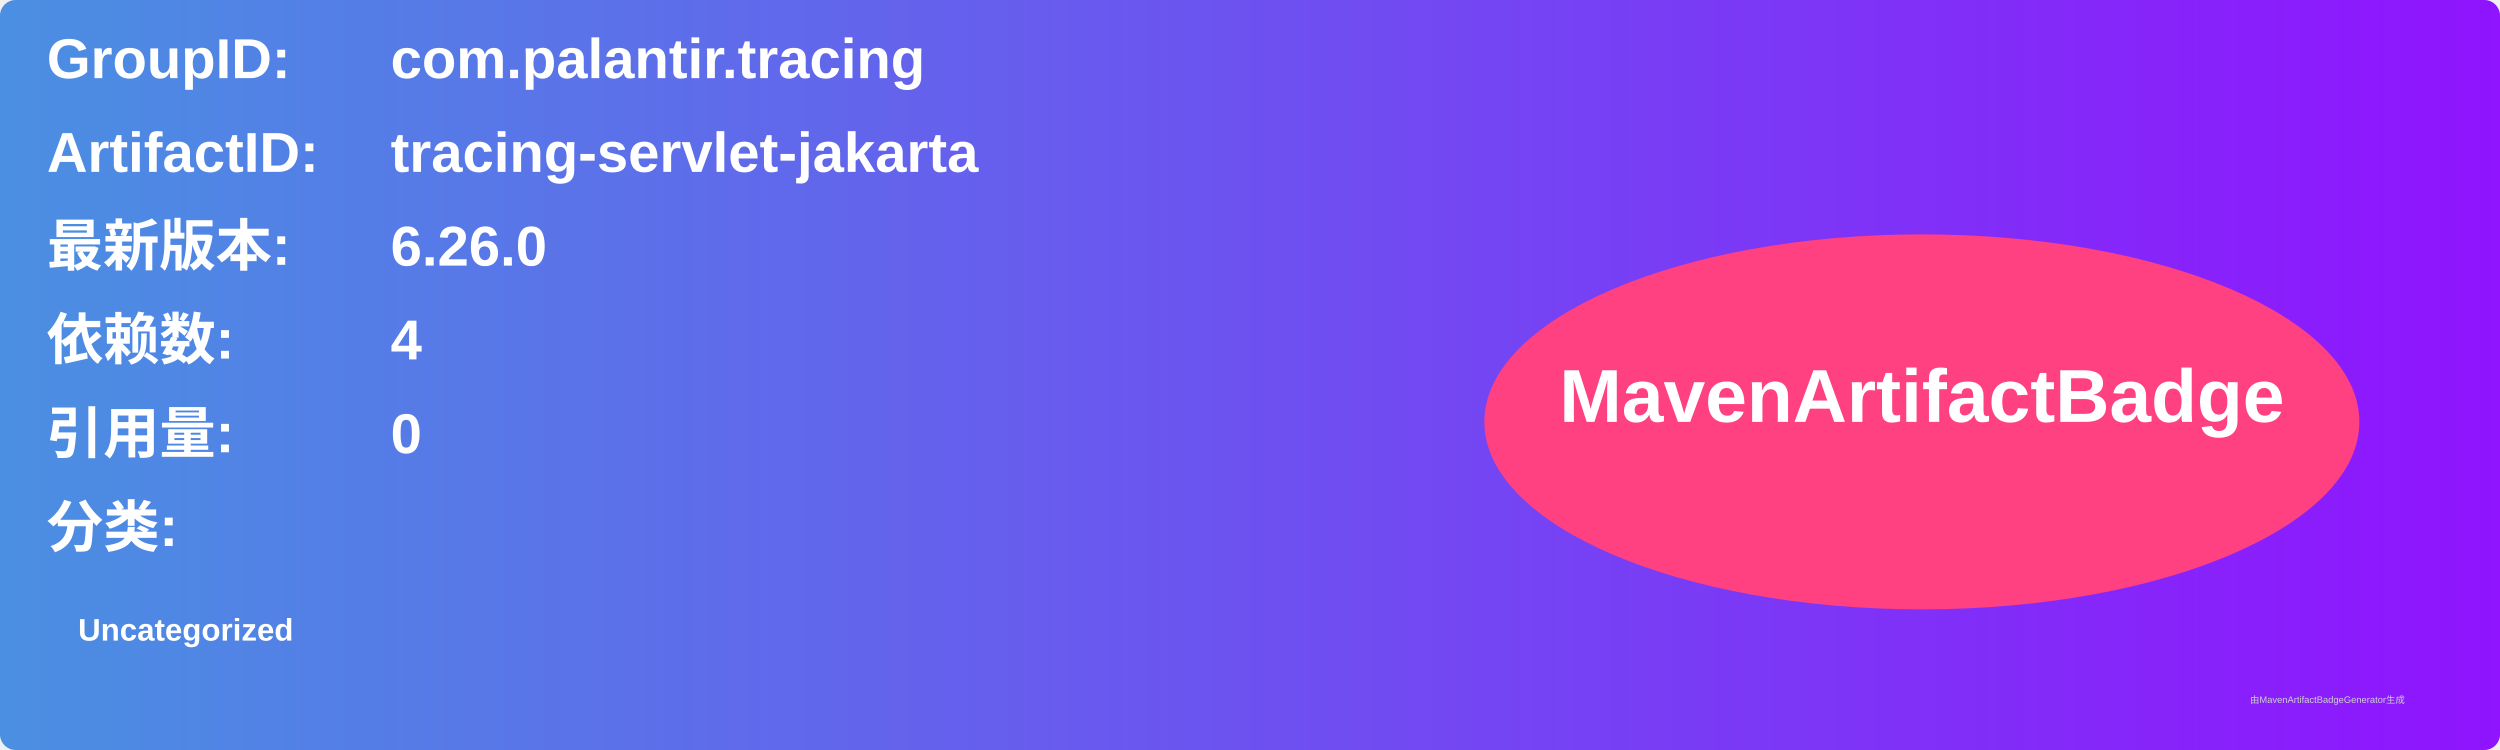
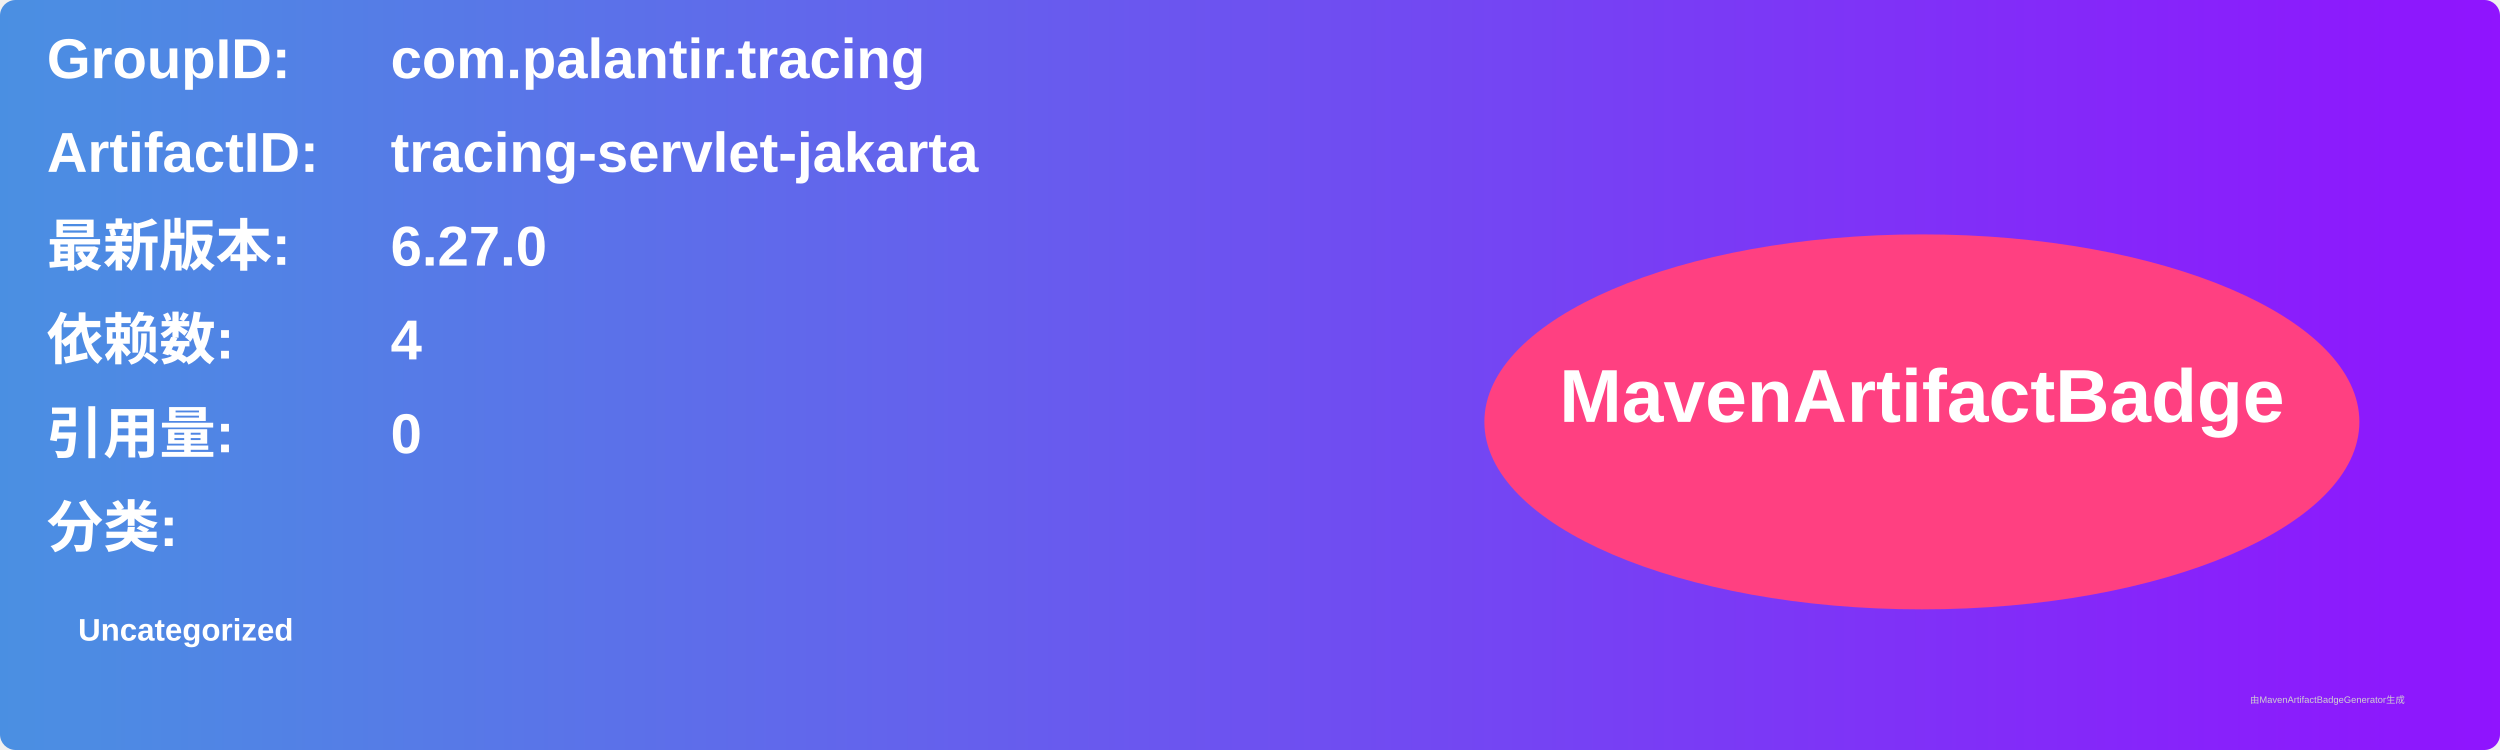
<svg xmlns="http://www.w3.org/2000/svg" width="800" height="240" viewBox="0 0 800 240">
  <linearGradient id="grad" x1="0%" y1="0%" x2="100%" y2="0%">
    <stop offset="0%" stop-color="#4a90e2" />
    <stop offset="100%" stop-color="#9013fe" />
  </linearGradient>
  <rect width="100%" height="100%" rx="5" ry="5" fill="url(#grad)" />
  <g transform="translate(15, 15)">
    <text x="0" y="10" font-family="Arial" font-size="18" fill="white" font-weight="bold" width="260">GroupID:</text>
    <text x="110" y="10" font-family="Arial" font-size="18" fill="white" font-weight="bold" width="460">com.palantir.tracing</text>
    <text x="0" y="40" font-family="Arial" font-size="18" fill="white" font-weight="bold" width="260">ArtifactID:</text>
    <text x="110" y="40" font-family="Arial" font-size="18" fill="white" font-weight="bold" width="460">tracing-servlet-jakarta</text>
    <text x="0" y="70" font-family="Arial" font-size="18" fill="white" font-weight="bold">最新版本:</text>
    <text x="110" y="70" font-family="Arial" font-size="18" fill="white" font-weight="bold">
-       <tspan font-weight="bold">6.26.0</tspan>
+       <tspan font-weight="bold">6.27.0</tspan>
    </text>
    <text x="0" y="100" font-family="Arial" font-size="18" fill="white" font-weight="bold">依赖数: </text>
    <text x="110" y="100" font-family="Arial" font-size="18" fill="white">
      <tspan font-weight="bold">4</tspan>
    </text>
    <text x="0" y="130" font-family="Arial" font-size="18" fill="white" font-weight="bold">引用量: </text>
    <text x="110" y="130" font-family="Arial" font-size="18" fill="white">
      <tspan font-weight="bold">0</tspan>
    </text>
    <text x="0" y="160" font-family="Arial" font-size="18" fill="white" font-weight="bold">分类:</text>
    <text x="10" y="190" font-family="Arial" font-size="10" fill="white">
      <tspan font-weight="bold">Uncategorized</tspan>
    </text>
    <ellipse cx="600" cy="120" rx="140" ry="60" fill="#ff4081" />
    <text x="600" y="120" text-anchor="middle" font-family="Arial" font-size="24" fill="white" font-weight="bold">MavenArtifactBadge</text>
  </g>
  <text x="720" y="225" font-family="Arial" font-size="3" fill="#d0d0d0">由MavenArtifactBadgeGenerator生成</text>
</svg>
